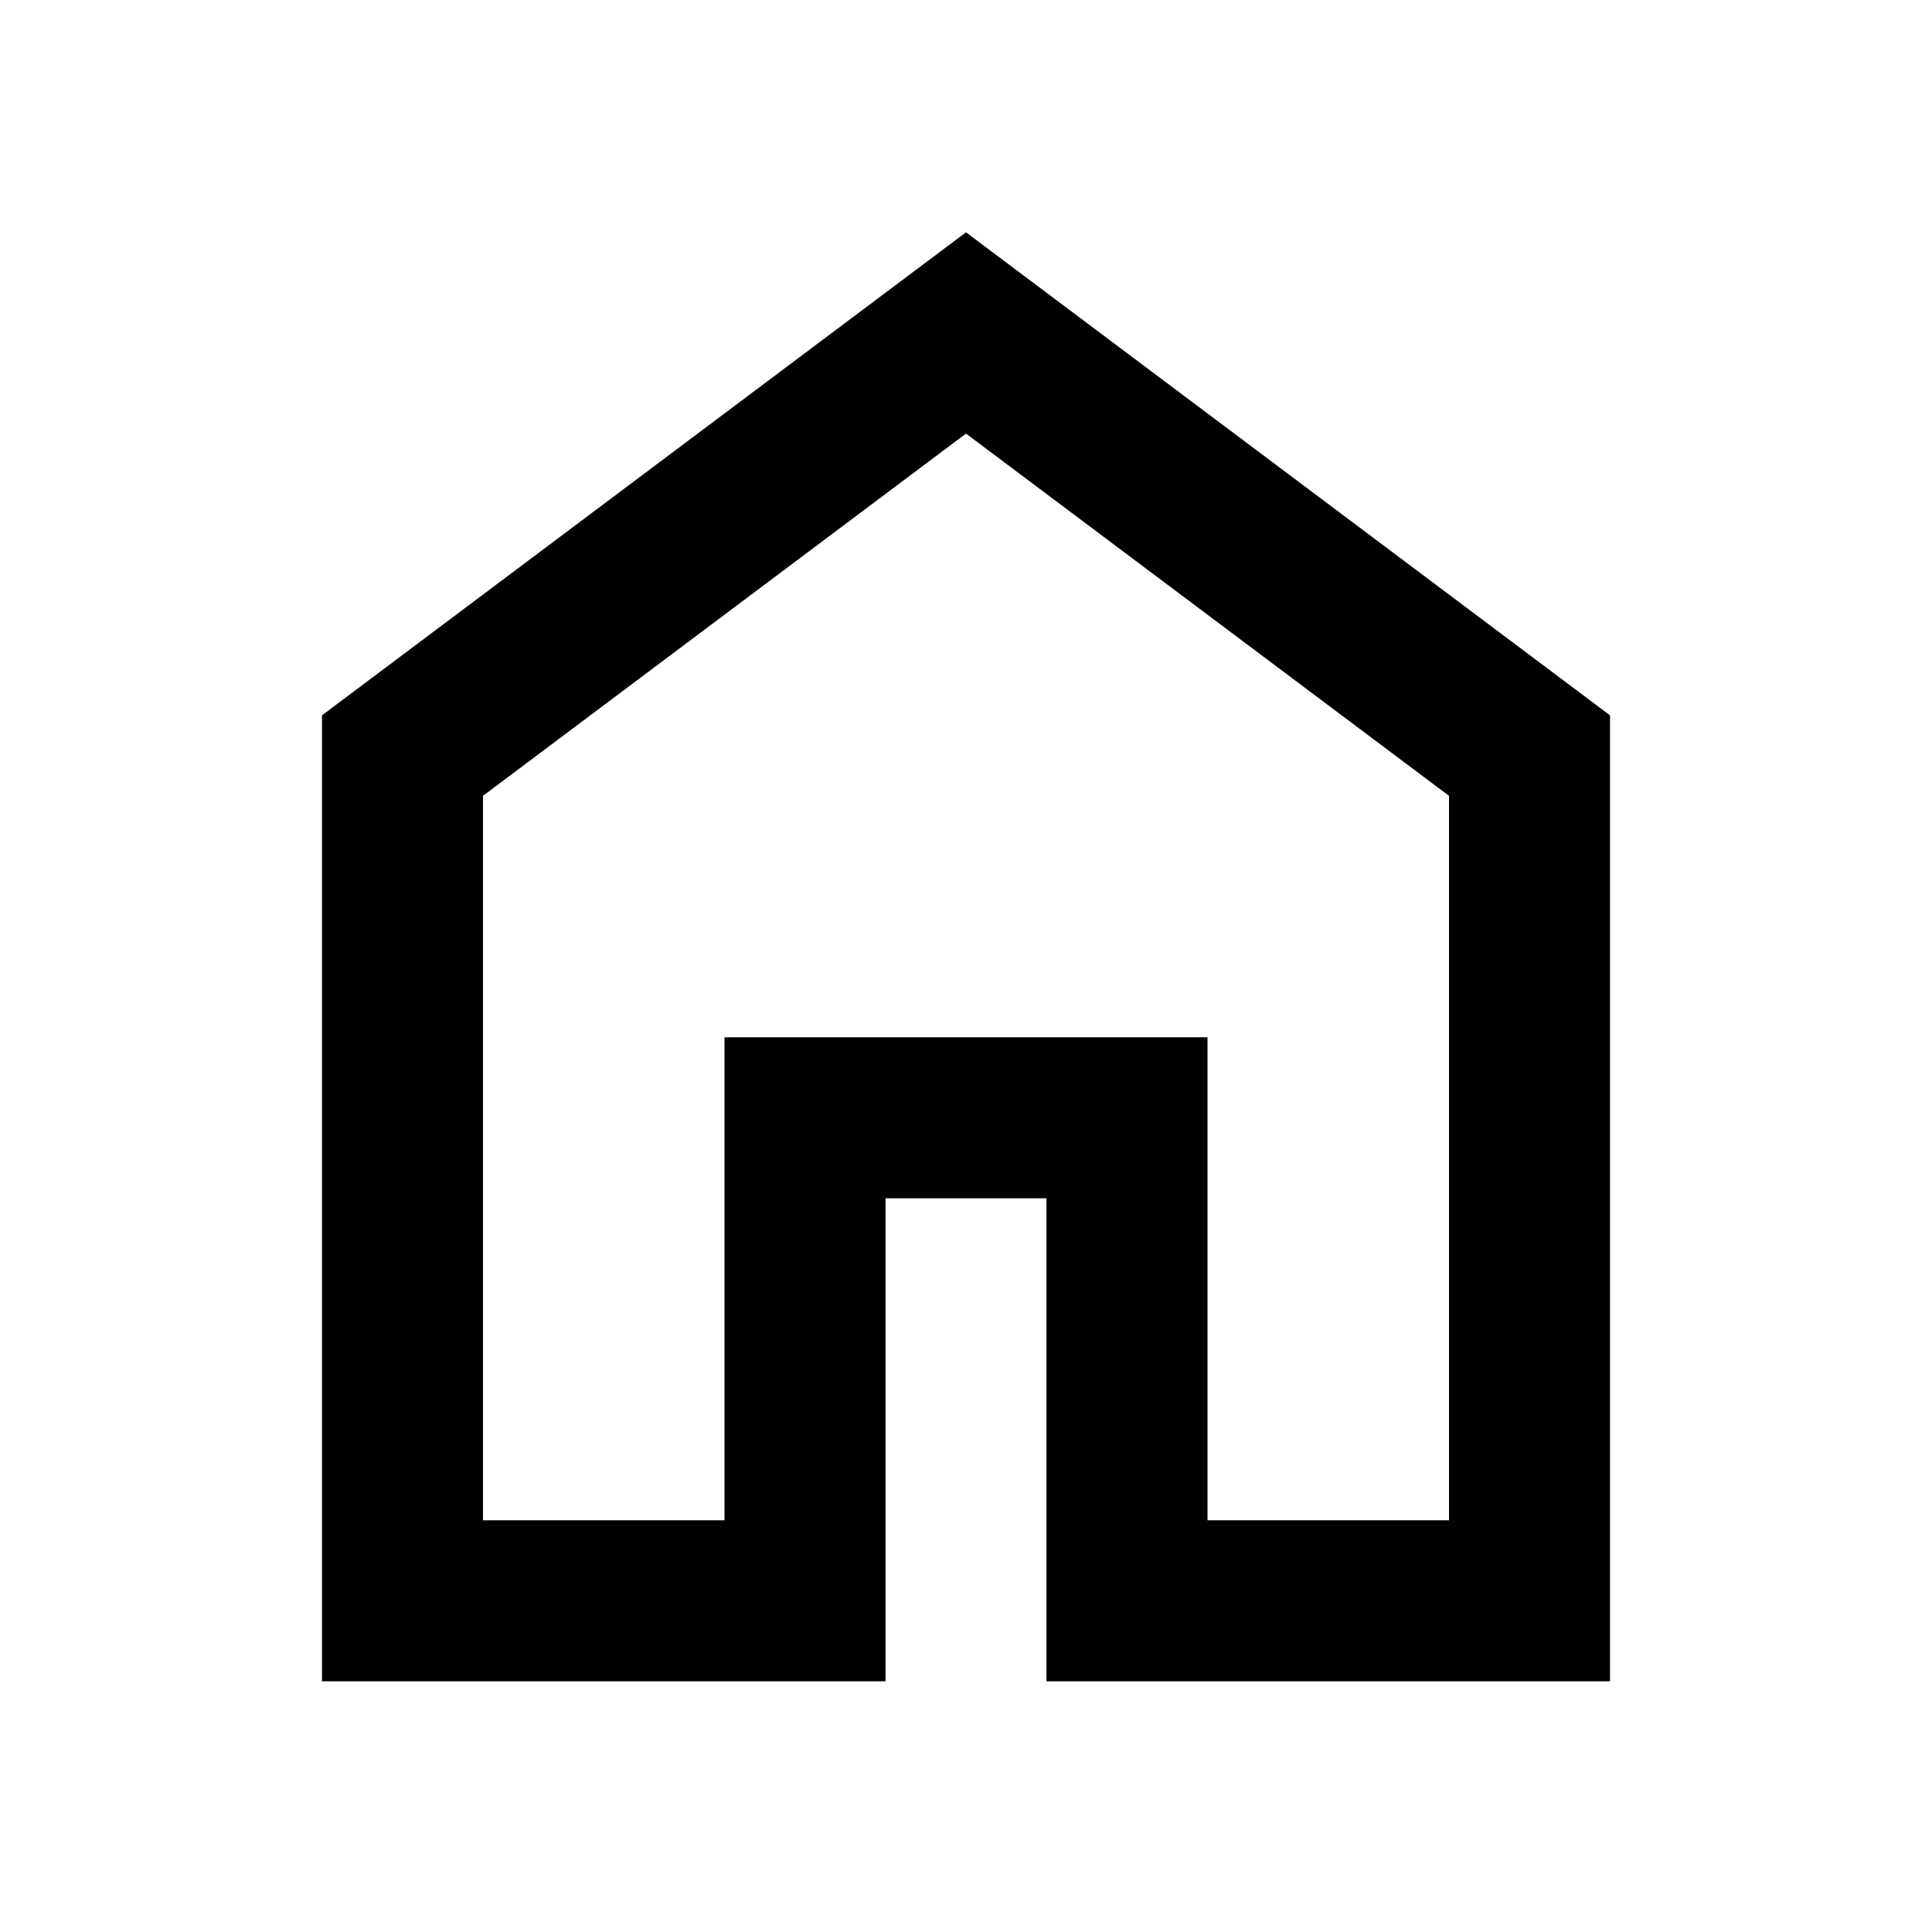
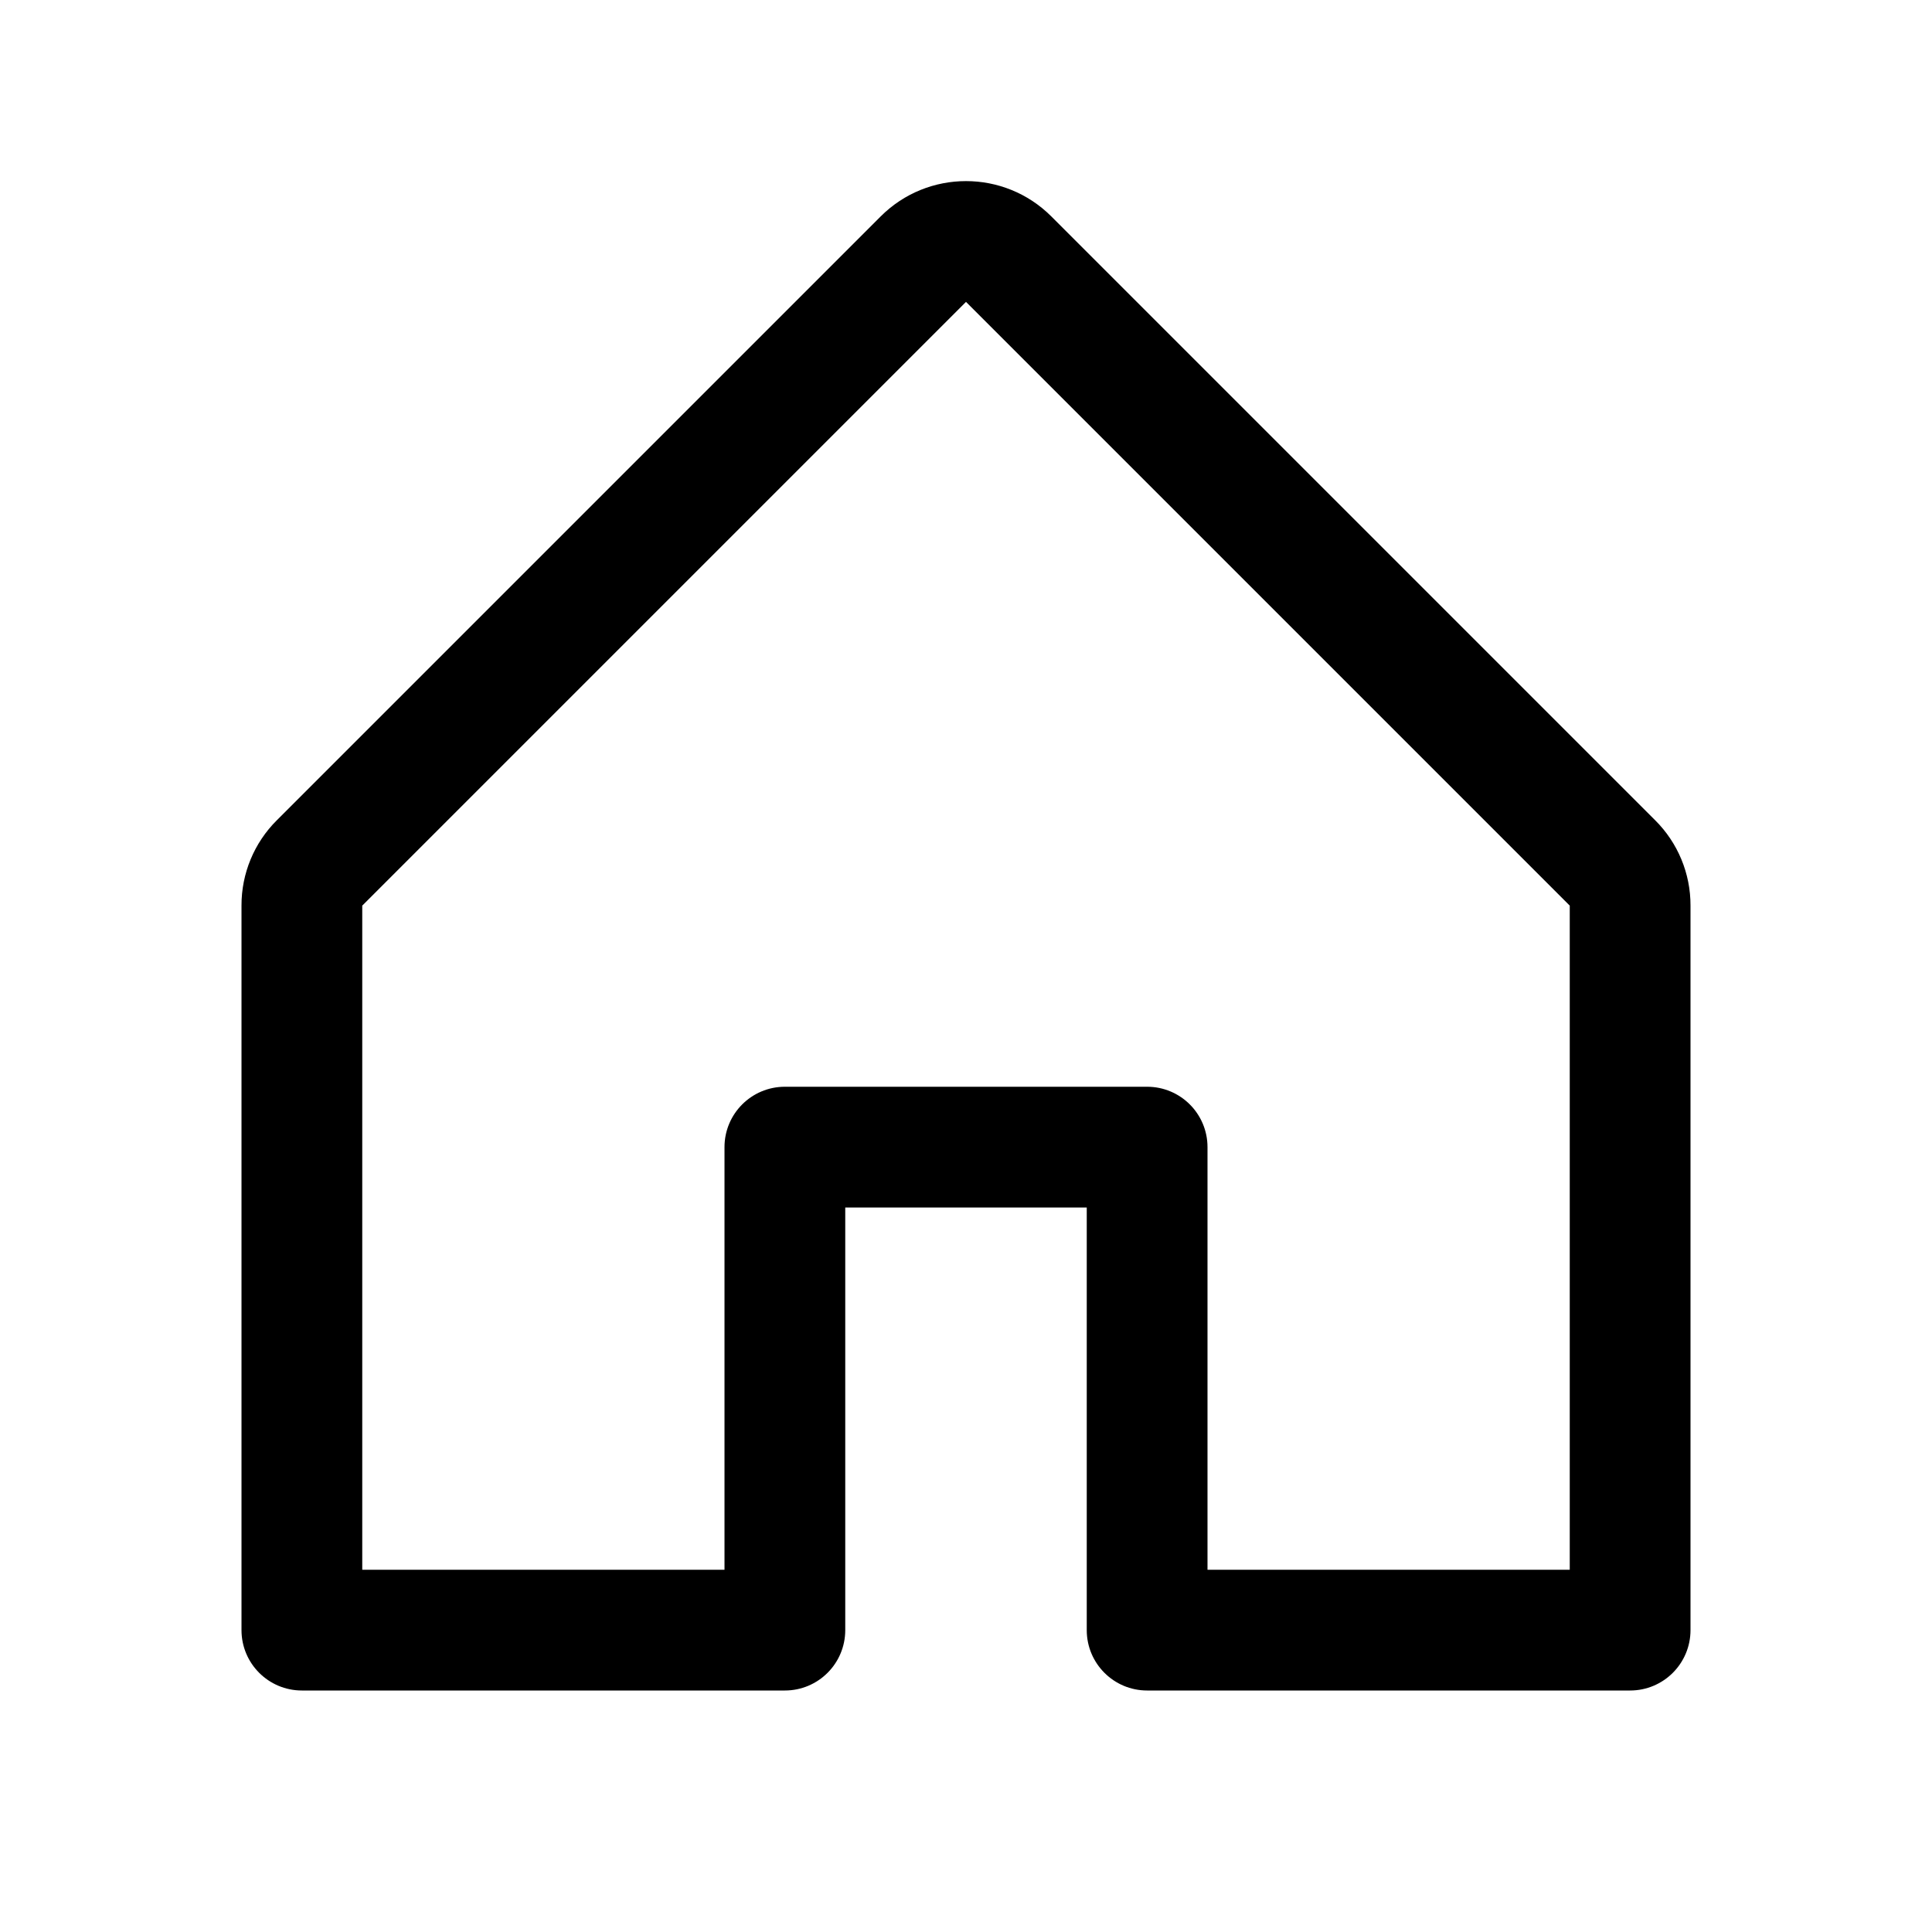
- <svg xmlns="http://www.w3.org/2000/svg" viewBox="0 0 24 24">
-   <path d="m6 18.886h3v-6h6v6h3v-9l-6-4.5-6 4.5zm-2 2v-12l8-6 8 6v12h-7v-6h-2v6z" />
+ <svg xmlns="http://www.w3.org/2000/svg" viewBox="0 0 24 24" fill="currentColor">
+   <g transform="scale(0.09375)">
+     <path d="M219.31,108.68l-80-80a16,16,0,0,0-22.62,0l-80,80A15.87,15.87,0,0,0,32,120v96a8,8,0,0,0,8,8h64a8,8,0,0,0,8-8V160h32v56a8,8,0,0,0,8,8h64a8,8,0,0,0,8-8V120A15.87,15.87,0,0,0,219.31,108.68ZM208,208H160V152a8,8,0,0,0-8-8H104a8,8,0,0,0-8,8v56H48V120l80-80,80,80Z" />
+   </g>
</svg>
